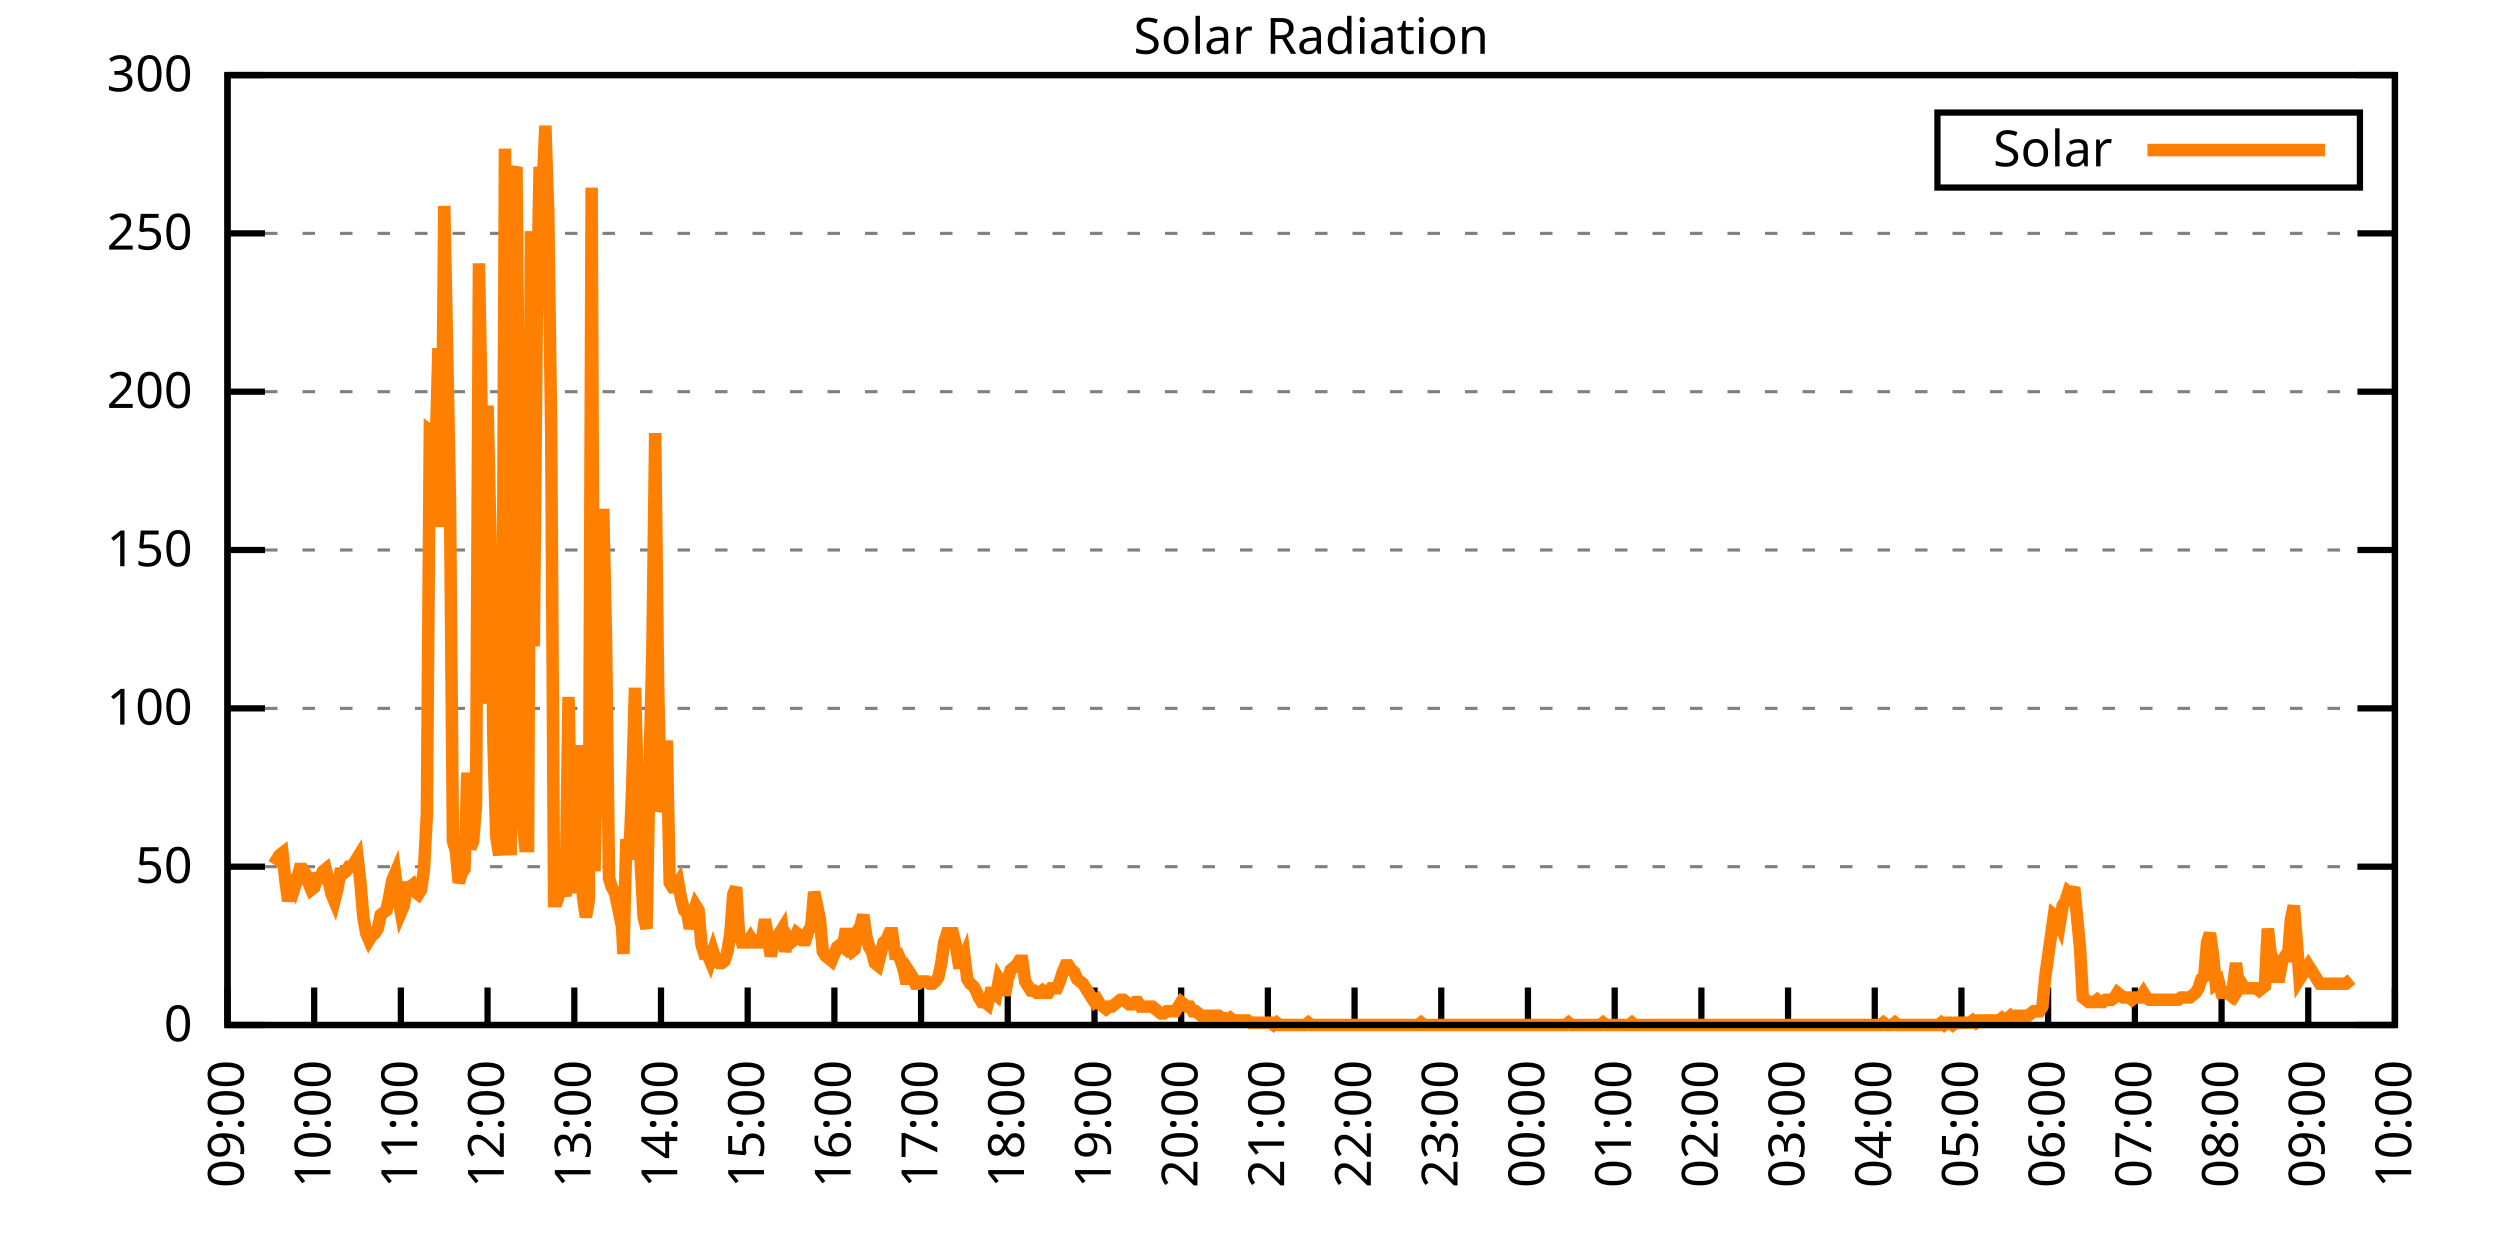
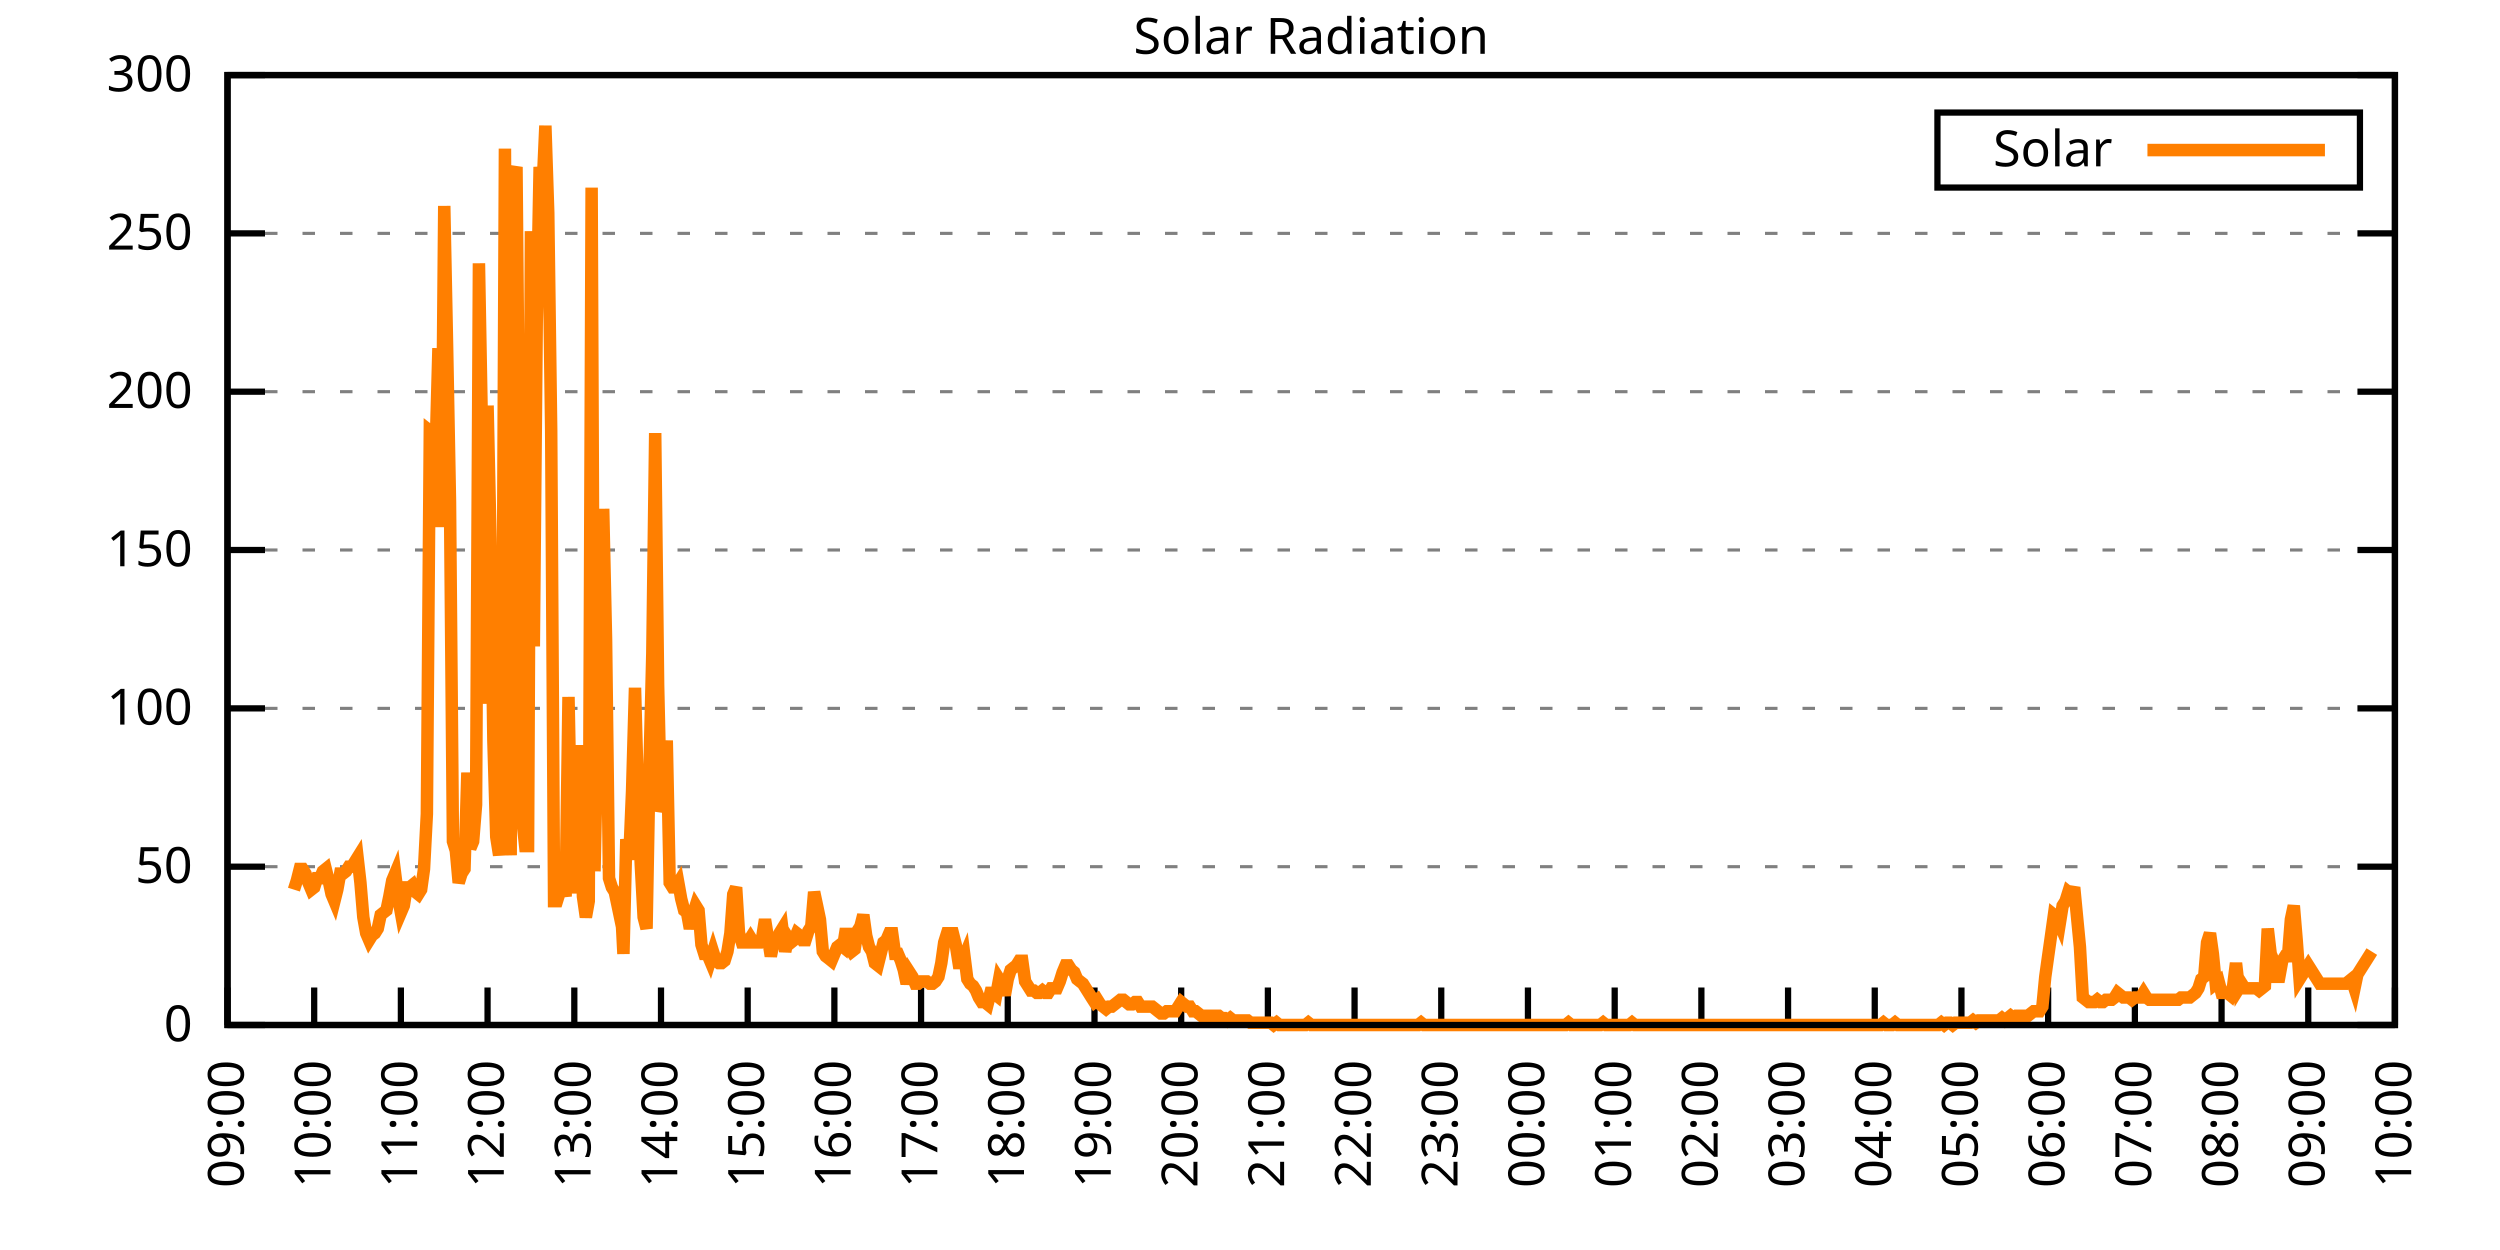
<svg xmlns="http://www.w3.org/2000/svg" xmlns:xlink="http://www.w3.org/1999/xlink" width="400" height="200" viewBox="0 0 400 200">
  <g id="gnuplot_canvas">
    <rect x="0" y="0" width="400" height="200" fill="none" />
    <defs>
      <circle id="gpDot" r="0.5" stroke-width="0.5" stroke="currentColor" />
      <path id="gpPt0" stroke-width="0.333" stroke="currentColor" d="M-1,0 h2 M0,-1 v2" />
      <path id="gpPt1" stroke-width="0.333" stroke="currentColor" d="M-1,-1 L1,1 M1,-1 L-1,1" />
      <path id="gpPt2" stroke-width="0.333" stroke="currentColor" d="M-1,0 L1,0 M0,-1 L0,1 M-1,-1 L1,1 M-1,1 L1,-1" />
      <rect id="gpPt3" stroke-width="0.333" stroke="currentColor" x="-1" y="-1" width="2" height="2" />
      <rect id="gpPt4" stroke-width="0.333" stroke="currentColor" fill="currentColor" x="-1" y="-1" width="2" height="2" />
      <circle id="gpPt5" stroke-width="0.333" stroke="currentColor" cx="0" cy="0" r="1" />
      <use xlink:href="#gpPt5" id="gpPt6" fill="currentColor" stroke="none" />
      <path id="gpPt7" stroke-width="0.333" stroke="currentColor" d="M0,-1.33 L-1.33,0.67 L1.33,0.67 z" />
      <use xlink:href="#gpPt7" id="gpPt8" fill="currentColor" stroke="none" />
      <use xlink:href="#gpPt7" id="gpPt9" stroke="currentColor" transform="rotate(180)" />
      <use xlink:href="#gpPt9" id="gpPt10" fill="currentColor" stroke="none" />
      <use xlink:href="#gpPt3" id="gpPt11" stroke="currentColor" transform="rotate(45)" />
      <use xlink:href="#gpPt11" id="gpPt12" fill="currentColor" stroke="none" />
      <path id="gpPt13" stroke-width="0.333" stroke="currentColor" d="M0,1.330 L1.265,0.411 L0.782,-1.067 L-0.782,-1.076 L-1.265,0.411 z" />
      <use xlink:href="#gpPt13" id="gpPt14" fill="currentColor" stroke="none" />
      <filter id="textbox" filterUnits="objectBoundingBox" x="0" y="0" height="1" width="1">
        <feFlood flood-color="white" flood-opacity="1" result="bgnd" />
        <feComposite in="SourceGraphic" in2="bgnd" operator="atop" />
      </filter>
      <filter id="greybox" filterUnits="objectBoundingBox" x="0" y="0" height="1" width="1">
        <feFlood flood-color="lightgrey" flood-opacity="1" result="grey" />
        <feComposite in="SourceGraphic" in2="grey" operator="atop" />
      </filter>
    </defs>
    <g fill="none" color="white" stroke="currentColor" stroke-width="1.00" stroke-linecap="butt" stroke-linejoin="miter">
</g>
    <g fill="none" color="black" stroke="currentColor" stroke-width="1.00" stroke-linecap="butt" stroke-linejoin="miter">
      <g stroke="none" shape-rendering="crispEdges">
        <polygon fill="rgb(255, 255, 255)" points="36.40,164.00 383.18,164.00 383.18,12.02 36.40,12.02 " />
      </g>
    </g>
    <g fill="none" color="black" stroke="currentColor" stroke-width="1.00" stroke-linecap="butt" stroke-linejoin="miter">
</g>
    <g fill="none" color="black" stroke="black" stroke-width="0.50" stroke-linecap="butt" stroke-linejoin="miter">
</g>
    <g fill="none" color="gray" stroke="currentColor" stroke-width="0.50" stroke-linecap="butt" stroke-linejoin="miter">
      <path stroke="gray" stroke-dasharray="2,4" class="gridline" d="M36.40,164.00 L383.19,164.00  " />
    </g>
    <g fill="none" color="gray" stroke="gray" stroke-width="1.00" stroke-linecap="butt" stroke-linejoin="miter">
</g>
    <g fill="none" color="black" stroke="currentColor" stroke-width="1.00" stroke-linecap="butt" stroke-linejoin="miter">
      <path stroke="black" d="M36.40,164.00 L42.40,164.00 M383.19,164.00 L377.19,164.00  " />
      <g transform="translate(30.80,166.60)" stroke="none" fill="black" font-family="Sans" font-size="8.00" text-anchor="end">
        <text>
          <tspan font-family="Sans"> 0</tspan>
        </text>
      </g>
    </g>
    <g fill="none" color="black" stroke="currentColor" stroke-width="1.00" stroke-linecap="butt" stroke-linejoin="miter">
</g>
    <g fill="none" color="black" stroke="black" stroke-width="0.50" stroke-linecap="butt" stroke-linejoin="miter">
</g>
    <g fill="none" color="gray" stroke="currentColor" stroke-width="0.50" stroke-linecap="butt" stroke-linejoin="miter">
      <path stroke="gray" stroke-dasharray="2,4" class="gridline" d="M36.40,138.67 L383.19,138.67  " />
    </g>
    <g fill="none" color="gray" stroke="gray" stroke-width="1.00" stroke-linecap="butt" stroke-linejoin="miter">
</g>
    <g fill="none" color="black" stroke="currentColor" stroke-width="1.00" stroke-linecap="butt" stroke-linejoin="miter">
      <path stroke="black" d="M36.40,138.67 L42.40,138.67 M383.19,138.67 L377.19,138.67  " />
      <g transform="translate(30.80,141.27)" stroke="none" fill="black" font-family="Sans" font-size="8.00" text-anchor="end">
        <text>
          <tspan font-family="Sans"> 50</tspan>
        </text>
      </g>
    </g>
    <g fill="none" color="black" stroke="currentColor" stroke-width="1.00" stroke-linecap="butt" stroke-linejoin="miter">
</g>
    <g fill="none" color="black" stroke="black" stroke-width="0.50" stroke-linecap="butt" stroke-linejoin="miter">
</g>
    <g fill="none" color="gray" stroke="currentColor" stroke-width="0.50" stroke-linecap="butt" stroke-linejoin="miter">
      <path stroke="gray" stroke-dasharray="2,4" class="gridline" d="M36.40,113.34 L383.19,113.34  " />
    </g>
    <g fill="none" color="gray" stroke="gray" stroke-width="1.00" stroke-linecap="butt" stroke-linejoin="miter">
</g>
    <g fill="none" color="black" stroke="currentColor" stroke-width="1.00" stroke-linecap="butt" stroke-linejoin="miter">
      <path stroke="black" d="M36.40,113.34 L42.40,113.34 M383.19,113.34 L377.19,113.34  " />
      <g transform="translate(30.80,115.94)" stroke="none" fill="black" font-family="Sans" font-size="8.00" text-anchor="end">
        <text>
          <tspan font-family="Sans"> 100</tspan>
        </text>
      </g>
    </g>
    <g fill="none" color="black" stroke="currentColor" stroke-width="1.00" stroke-linecap="butt" stroke-linejoin="miter">
</g>
    <g fill="none" color="black" stroke="black" stroke-width="0.50" stroke-linecap="butt" stroke-linejoin="miter">
</g>
    <g fill="none" color="gray" stroke="currentColor" stroke-width="0.50" stroke-linecap="butt" stroke-linejoin="miter">
      <path stroke="gray" stroke-dasharray="2,4" class="gridline" d="M36.40,88.00 L383.19,88.00  " />
    </g>
    <g fill="none" color="gray" stroke="gray" stroke-width="1.00" stroke-linecap="butt" stroke-linejoin="miter">
</g>
    <g fill="none" color="black" stroke="currentColor" stroke-width="1.00" stroke-linecap="butt" stroke-linejoin="miter">
      <path stroke="black" d="M36.40,88.00 L42.40,88.00 M383.19,88.00 L377.19,88.00  " />
      <g transform="translate(30.80,90.60)" stroke="none" fill="black" font-family="Sans" font-size="8.00" text-anchor="end">
        <text>
          <tspan font-family="Sans"> 150</tspan>
        </text>
      </g>
    </g>
    <g fill="none" color="black" stroke="currentColor" stroke-width="1.00" stroke-linecap="butt" stroke-linejoin="miter">
</g>
    <g fill="none" color="black" stroke="black" stroke-width="0.50" stroke-linecap="butt" stroke-linejoin="miter">
</g>
    <g fill="none" color="gray" stroke="currentColor" stroke-width="0.50" stroke-linecap="butt" stroke-linejoin="miter">
      <path stroke="gray" stroke-dasharray="2,4" class="gridline" d="M36.40,62.67 L383.19,62.67  " />
    </g>
    <g fill="none" color="gray" stroke="gray" stroke-width="1.00" stroke-linecap="butt" stroke-linejoin="miter">
</g>
    <g fill="none" color="black" stroke="currentColor" stroke-width="1.00" stroke-linecap="butt" stroke-linejoin="miter">
      <path stroke="black" d="M36.40,62.67 L42.40,62.67 M383.19,62.67 L377.19,62.67  " />
      <g transform="translate(30.80,65.27)" stroke="none" fill="black" font-family="Sans" font-size="8.00" text-anchor="end">
        <text>
          <tspan font-family="Sans"> 200</tspan>
        </text>
      </g>
    </g>
    <g fill="none" color="black" stroke="currentColor" stroke-width="1.00" stroke-linecap="butt" stroke-linejoin="miter">
</g>
    <g fill="none" color="black" stroke="black" stroke-width="0.50" stroke-linecap="butt" stroke-linejoin="miter">
</g>
    <g fill="none" color="gray" stroke="currentColor" stroke-width="0.50" stroke-linecap="butt" stroke-linejoin="miter">
      <path stroke="gray" stroke-dasharray="2,4" class="gridline" d="M36.40,37.34 L383.19,37.34  " />
    </g>
    <g fill="none" color="gray" stroke="gray" stroke-width="1.00" stroke-linecap="butt" stroke-linejoin="miter">
</g>
    <g fill="none" color="black" stroke="currentColor" stroke-width="1.00" stroke-linecap="butt" stroke-linejoin="miter">
      <path stroke="black" d="M36.40,37.34 L42.40,37.34 M383.19,37.34 L377.19,37.34  " />
      <g transform="translate(30.80,39.94)" stroke="none" fill="black" font-family="Sans" font-size="8.00" text-anchor="end">
        <text>
          <tspan font-family="Sans"> 250</tspan>
        </text>
      </g>
    </g>
    <g fill="none" color="black" stroke="currentColor" stroke-width="1.00" stroke-linecap="butt" stroke-linejoin="miter">
</g>
    <g fill="none" color="black" stroke="black" stroke-width="0.50" stroke-linecap="butt" stroke-linejoin="miter">
</g>
    <g fill="none" color="gray" stroke="currentColor" stroke-width="0.50" stroke-linecap="butt" stroke-linejoin="miter">
      <path stroke="gray" stroke-dasharray="2,4" class="gridline" d="M36.40,12.01 L383.19,12.01  " />
    </g>
    <g fill="none" color="gray" stroke="gray" stroke-width="1.00" stroke-linecap="butt" stroke-linejoin="miter">
</g>
    <g fill="none" color="black" stroke="currentColor" stroke-width="1.00" stroke-linecap="butt" stroke-linejoin="miter">
      <path stroke="black" d="M36.40,12.01 L42.40,12.01 M383.19,12.01 L377.19,12.01  " />
      <g transform="translate(30.80,14.61)" stroke="none" fill="black" font-family="Sans" font-size="8.00" text-anchor="end">
        <text>
          <tspan font-family="Sans"> 300</tspan>
        </text>
      </g>
    </g>
    <g fill="none" color="black" stroke="currentColor" stroke-width="1.00" stroke-linecap="butt" stroke-linejoin="miter">
      <path stroke="black" d="M36.40,164.00 L36.40,158.00  " />
      <g transform="translate(39.00,169.60) rotate(270.00)" stroke="none" fill="black" font-family="Sans" font-size="8.00" text-anchor="end">
        <text>
          <tspan font-family="Sans">09:00</tspan>
        </text>
      </g>
    </g>
    <g fill="none" color="black" stroke="currentColor" stroke-width="1.00" stroke-linecap="butt" stroke-linejoin="miter">
      <path stroke="black" d="M50.27,164.00 L50.27,158.00  " />
      <g transform="translate(52.87,169.60) rotate(270.00)" stroke="none" fill="black" font-family="Sans" font-size="8.00" text-anchor="end">
        <text>
          <tspan font-family="Sans">10:00</tspan>
        </text>
      </g>
    </g>
    <g fill="none" color="black" stroke="currentColor" stroke-width="1.00" stroke-linecap="butt" stroke-linejoin="miter">
      <path stroke="black" d="M64.14,164.00 L64.14,158.00  " />
      <g transform="translate(66.74,169.60) rotate(270.00)" stroke="none" fill="black" font-family="Sans" font-size="8.00" text-anchor="end">
        <text>
          <tspan font-family="Sans">11:00</tspan>
        </text>
      </g>
    </g>
    <g fill="none" color="black" stroke="currentColor" stroke-width="1.00" stroke-linecap="butt" stroke-linejoin="miter">
      <path stroke="black" d="M78.01,164.00 L78.01,158.00  " />
      <g transform="translate(80.61,169.60) rotate(270.00)" stroke="none" fill="black" font-family="Sans" font-size="8.00" text-anchor="end">
        <text>
          <tspan font-family="Sans">12:00</tspan>
        </text>
      </g>
    </g>
    <g fill="none" color="black" stroke="currentColor" stroke-width="1.00" stroke-linecap="butt" stroke-linejoin="miter">
      <path stroke="black" d="M91.89,164.00 L91.89,158.00  " />
      <g transform="translate(94.49,169.60) rotate(270.00)" stroke="none" fill="black" font-family="Sans" font-size="8.00" text-anchor="end">
        <text>
          <tspan font-family="Sans">13:00</tspan>
        </text>
      </g>
    </g>
    <g fill="none" color="black" stroke="currentColor" stroke-width="1.00" stroke-linecap="butt" stroke-linejoin="miter">
      <path stroke="black" d="M105.76,164.00 L105.76,158.00  " />
      <g transform="translate(108.36,169.60) rotate(270.00)" stroke="none" fill="black" font-family="Sans" font-size="8.00" text-anchor="end">
        <text>
          <tspan font-family="Sans">14:00</tspan>
        </text>
      </g>
    </g>
    <g fill="none" color="black" stroke="currentColor" stroke-width="1.00" stroke-linecap="butt" stroke-linejoin="miter">
      <path stroke="black" d="M119.63,164.00 L119.63,158.00  " />
      <g transform="translate(122.23,169.60) rotate(270.00)" stroke="none" fill="black" font-family="Sans" font-size="8.00" text-anchor="end">
        <text>
          <tspan font-family="Sans">15:00</tspan>
        </text>
      </g>
    </g>
    <g fill="none" color="black" stroke="currentColor" stroke-width="1.00" stroke-linecap="butt" stroke-linejoin="miter">
      <path stroke="black" d="M133.50,164.00 L133.50,158.00  " />
      <g transform="translate(136.10,169.60) rotate(270.00)" stroke="none" fill="black" font-family="Sans" font-size="8.00" text-anchor="end">
        <text>
          <tspan font-family="Sans">16:00</tspan>
        </text>
      </g>
    </g>
    <g fill="none" color="black" stroke="currentColor" stroke-width="1.00" stroke-linecap="butt" stroke-linejoin="miter">
      <path stroke="black" d="M147.37,164.00 L147.37,158.00  " />
      <g transform="translate(149.97,169.60) rotate(270.00)" stroke="none" fill="black" font-family="Sans" font-size="8.00" text-anchor="end">
        <text>
          <tspan font-family="Sans">17:00</tspan>
        </text>
      </g>
    </g>
    <g fill="none" color="black" stroke="currentColor" stroke-width="1.00" stroke-linecap="butt" stroke-linejoin="miter">
      <path stroke="black" d="M161.24,164.00 L161.24,158.00  " />
      <g transform="translate(163.84,169.60) rotate(270.00)" stroke="none" fill="black" font-family="Sans" font-size="8.00" text-anchor="end">
        <text>
          <tspan font-family="Sans">18:00</tspan>
        </text>
      </g>
    </g>
    <g fill="none" color="black" stroke="currentColor" stroke-width="1.00" stroke-linecap="butt" stroke-linejoin="miter">
      <path stroke="black" d="M175.12,164.00 L175.12,158.00  " />
      <g transform="translate(177.72,169.60) rotate(270.00)" stroke="none" fill="black" font-family="Sans" font-size="8.00" text-anchor="end">
        <text>
          <tspan font-family="Sans">19:00</tspan>
        </text>
      </g>
    </g>
    <g fill="none" color="black" stroke="currentColor" stroke-width="1.00" stroke-linecap="butt" stroke-linejoin="miter">
      <path stroke="black" d="M188.99,164.00 L188.99,158.00  " />
      <g transform="translate(191.59,169.60) rotate(270.00)" stroke="none" fill="black" font-family="Sans" font-size="8.00" text-anchor="end">
        <text>
          <tspan font-family="Sans">20:00</tspan>
        </text>
      </g>
    </g>
    <g fill="none" color="black" stroke="currentColor" stroke-width="1.00" stroke-linecap="butt" stroke-linejoin="miter">
      <path stroke="black" d="M202.86,164.00 L202.86,158.00  " />
      <g transform="translate(205.46,169.60) rotate(270.00)" stroke="none" fill="black" font-family="Sans" font-size="8.00" text-anchor="end">
        <text>
          <tspan font-family="Sans">21:00</tspan>
        </text>
      </g>
    </g>
    <g fill="none" color="black" stroke="currentColor" stroke-width="1.00" stroke-linecap="butt" stroke-linejoin="miter">
      <path stroke="black" d="M216.73,164.00 L216.73,158.00  " />
      <g transform="translate(219.33,169.60) rotate(270.00)" stroke="none" fill="black" font-family="Sans" font-size="8.00" text-anchor="end">
        <text>
          <tspan font-family="Sans">22:00</tspan>
        </text>
      </g>
    </g>
    <g fill="none" color="black" stroke="currentColor" stroke-width="1.00" stroke-linecap="butt" stroke-linejoin="miter">
      <path stroke="black" d="M230.60,164.00 L230.60,158.00  " />
      <g transform="translate(233.20,169.60) rotate(270.00)" stroke="none" fill="black" font-family="Sans" font-size="8.00" text-anchor="end">
        <text>
          <tspan font-family="Sans">23:00</tspan>
        </text>
      </g>
    </g>
    <g fill="none" color="black" stroke="currentColor" stroke-width="1.00" stroke-linecap="butt" stroke-linejoin="miter">
      <path stroke="black" d="M244.47,164.00 L244.47,158.00  " />
      <g transform="translate(247.07,169.60) rotate(270.00)" stroke="none" fill="black" font-family="Sans" font-size="8.00" text-anchor="end">
        <text>
          <tspan font-family="Sans">00:00</tspan>
        </text>
      </g>
    </g>
    <g fill="none" color="black" stroke="currentColor" stroke-width="1.00" stroke-linecap="butt" stroke-linejoin="miter">
      <path stroke="black" d="M258.35,164.00 L258.35,158.00  " />
      <g transform="translate(260.95,169.60) rotate(270.00)" stroke="none" fill="black" font-family="Sans" font-size="8.00" text-anchor="end">
        <text>
          <tspan font-family="Sans">01:00</tspan>
        </text>
      </g>
    </g>
    <g fill="none" color="black" stroke="currentColor" stroke-width="1.00" stroke-linecap="butt" stroke-linejoin="miter">
      <path stroke="black" d="M272.22,164.00 L272.22,158.00  " />
      <g transform="translate(274.82,169.60) rotate(270.00)" stroke="none" fill="black" font-family="Sans" font-size="8.00" text-anchor="end">
        <text>
          <tspan font-family="Sans">02:00</tspan>
        </text>
      </g>
    </g>
    <g fill="none" color="black" stroke="currentColor" stroke-width="1.00" stroke-linecap="butt" stroke-linejoin="miter">
      <path stroke="black" d="M286.09,164.00 L286.09,158.00  " />
      <g transform="translate(288.69,169.60) rotate(270.00)" stroke="none" fill="black" font-family="Sans" font-size="8.00" text-anchor="end">
        <text>
          <tspan font-family="Sans">03:00</tspan>
        </text>
      </g>
    </g>
    <g fill="none" color="black" stroke="currentColor" stroke-width="1.00" stroke-linecap="butt" stroke-linejoin="miter">
      <path stroke="black" d="M299.96,164.00 L299.96,158.00  " />
      <g transform="translate(302.56,169.60) rotate(270.00)" stroke="none" fill="black" font-family="Sans" font-size="8.00" text-anchor="end">
        <text>
          <tspan font-family="Sans">04:00</tspan>
        </text>
      </g>
    </g>
    <g fill="none" color="black" stroke="currentColor" stroke-width="1.00" stroke-linecap="butt" stroke-linejoin="miter">
      <path stroke="black" d="M313.83,164.00 L313.83,158.00  " />
      <g transform="translate(316.43,169.60) rotate(270.00)" stroke="none" fill="black" font-family="Sans" font-size="8.00" text-anchor="end">
        <text>
          <tspan font-family="Sans">05:00</tspan>
        </text>
      </g>
    </g>
    <g fill="none" color="black" stroke="currentColor" stroke-width="1.00" stroke-linecap="butt" stroke-linejoin="miter">
      <path stroke="black" d="M327.70,164.00 L327.70,158.00  " />
      <g transform="translate(330.30,169.60) rotate(270.00)" stroke="none" fill="black" font-family="Sans" font-size="8.00" text-anchor="end">
        <text>
          <tspan font-family="Sans">06:00</tspan>
        </text>
      </g>
    </g>
    <g fill="none" color="black" stroke="currentColor" stroke-width="1.00" stroke-linecap="butt" stroke-linejoin="miter">
      <path stroke="black" d="M341.58,164.00 L341.58,158.00  " />
      <g transform="translate(344.18,169.60) rotate(270.00)" stroke="none" fill="black" font-family="Sans" font-size="8.00" text-anchor="end">
        <text>
          <tspan font-family="Sans">07:00</tspan>
        </text>
      </g>
    </g>
    <g fill="none" color="black" stroke="currentColor" stroke-width="1.00" stroke-linecap="butt" stroke-linejoin="miter">
      <path stroke="black" d="M355.45,164.00 L355.45,158.00  " />
      <g transform="translate(358.05,169.60) rotate(270.00)" stroke="none" fill="black" font-family="Sans" font-size="8.00" text-anchor="end">
        <text>
          <tspan font-family="Sans">08:00</tspan>
        </text>
      </g>
    </g>
    <g fill="none" color="black" stroke="currentColor" stroke-width="1.00" stroke-linecap="butt" stroke-linejoin="miter">
      <path stroke="black" d="M369.32,164.00 L369.32,158.00  " />
      <g transform="translate(371.92,169.60) rotate(270.00)" stroke="none" fill="black" font-family="Sans" font-size="8.00" text-anchor="end">
        <text>
          <tspan font-family="Sans">09:00</tspan>
        </text>
      </g>
    </g>
    <g fill="none" color="black" stroke="currentColor" stroke-width="1.00" stroke-linecap="butt" stroke-linejoin="miter">
      <path stroke="black" d="M383.19,164.00 L383.19,158.00  " />
      <g transform="translate(385.79,169.60) rotate(270.00)" stroke="none" fill="black" font-family="Sans" font-size="8.00" text-anchor="end">
        <text>
          <tspan font-family="Sans">10:00</tspan>
        </text>
      </g>
    </g>
    <g fill="none" color="black" stroke="currentColor" stroke-width="1.00" stroke-linecap="butt" stroke-linejoin="miter">
</g>
    <g fill="none" color="black" stroke="currentColor" stroke-width="1.00" stroke-linecap="butt" stroke-linejoin="miter">
      <path stroke="black" d="M36.40,12.01 L36.40,164.00 L383.19,164.00 L383.19,12.01 L36.40,12.01 Z  " />
    </g>
    <g fill="none" color="black" stroke="currentColor" stroke-width="1.00" stroke-linecap="butt" stroke-linejoin="miter">
</g>
    <g fill="none" color="black" stroke="currentColor" stroke-width="1.00" stroke-linecap="butt" stroke-linejoin="miter">
      <path stroke="black" d="M309.99,30.01 L309.99,18.01 L377.59,18.01 L377.59,30.01 L309.99,30.01 Z  " />
    </g>
    <g id="Solar_Radiation_plot_1">
      <g fill="none" color="white" stroke="black" stroke-width="2.00" stroke-linecap="butt" stroke-linejoin="miter">
</g>
      <g fill="none" color="black" stroke="currentColor" stroke-width="2.00" stroke-linecap="butt" stroke-linejoin="miter">
        <g transform="translate(337.99,26.61)" stroke="none" fill="black" font-family="Sans" font-size="8.00" text-anchor="end">
          <text>
            <tspan font-family="Sans">Solar</tspan>
          </text>
        </g>
      </g>
      <g fill="none" color="black" stroke="currentColor" stroke-width="2.00" stroke-linecap="butt" stroke-linejoin="miter">
-         <path stroke="rgb(255, 127,   0)" d="M343.59,24.01 L371.99,24.01 M43.80,138.30 L44.26,137.57 L44.72,136.84 L45.19,136.47 L45.65,140.87 L46.11,144.18   L46.57,141.61 L47.03,142.34 L47.50,140.87 L47.96,139.04 L48.42,139.04 L48.88,139.77 L49.35,141.24 L49.81,142.34   L50.27,141.98 L50.73,140.51 L51.20,140.51 L51.66,139.41 L52.12,139.04 L52.58,140.87 L53.05,143.08 L53.51,144.18   L53.97,142.34 L54.43,139.77 L54.90,139.77 L55.36,139.41 L55.82,138.67 L56.28,138.67 L56.75,137.94 L57.21,137.20   L57.67,141.24 L58.13,146.75 L58.59,149.32 L59.06,150.42 L59.52,149.68 L59.98,149.32 L60.44,148.58 L60.91,146.38   L61.37,146.01 L61.83,145.65 L62.29,143.44 L62.76,140.87 L63.22,139.77 L63.68,143.44 L64.14,146.01 L64.61,144.91   L65.07,141.98 L65.53,141.98 L65.99,141.61 L66.46,142.71 L66.92,143.08 L67.38,142.34 L67.84,139.04 L68.30,130.23   L68.77,68.93 L69.23,69.29 L69.69,72.60 L70.15,55.71 L70.62,84.34 L71.08,32.95 L71.54,55.71 L72.00,80.31   L72.47,134.63 L72.93,136.10 L73.39,141.24 L73.85,139.77 L74.32,139.04 L74.78,123.62 L75.24,135.74 L75.70,134.63   L76.17,128.76 L76.63,42.13 L77.09,67.46 L77.55,112.61 L78.01,64.89 L78.48,86.18 L78.94,118.48 L79.40,133.90   L79.86,136.84 L80.33,123.62 L80.79,23.78 L81.25,125.82 L81.71,136.84 L82.18,28.18 L82.64,26.71 L83.10,79.57   L83.56,130.96 L84.03,135.37 L84.49,135.37 L84.95,36.99 L85.41,103.43 L85.88,51.31 L86.34,26.71 L86.80,30.38   L87.26,20.11 L87.72,34.06 L88.19,68.93 L88.65,144.18 L89.11,144.18 L89.57,142.71 L90.04,141.24 L90.50,143.44   L90.96,111.51 L91.42,135.37 L91.89,141.98 L92.35,141.98 L92.81,119.22 L93.27,143.44 L93.74,146.75 L94.20,144.18   L94.66,30.02 L95.12,139.41 L95.59,117.01 L96.05,125.09 L96.51,81.41 L96.97,102.33 L97.44,140.51 L97.90,141.98   L98.36,142.71 L98.82,144.91 L99.28,143.44 L99.75,152.62 L100.21,134.27 L100.67,137.57 L101.13,126.56 L101.60,110.04   L102.06,126.93 L102.52,138.30 L102.98,146.75 L103.45,148.58 L103.91,123.25 L104.37,104.53 L104.83,69.29 L105.30,109.67   L105.76,129.86 L106.22,128.39 L106.68,118.48 L107.15,141.24 L107.61,141.98 L108.07,141.98 L108.53,141.24 L108.99,143.81   L109.46,145.65 L109.92,146.01 L110.38,148.58 L110.84,146.38 L111.31,144.91 L111.77,145.65 L112.23,151.15 L112.69,152.62   L113.16,152.62 L113.62,153.72 L114.08,152.25 L114.54,153.72 L115.01,154.09 L115.47,154.09 L115.93,153.72 L116.39,152.25   L116.86,149.32 L117.32,143.08 L117.78,141.98 L118.24,149.32 L118.70,150.79 L119.17,150.79 L119.63,150.79 L120.09,150.05   L120.55,150.79 L121.02,150.79 L121.48,150.79 L121.94,150.05 L122.40,147.11 L122.87,150.05 L123.33,152.99 L123.79,150.79   L124.25,150.42 L124.72,149.32 L125.18,148.58 L125.64,152.25 L126.10,150.05 L126.57,150.79 L127.03,150.42 L127.49,149.32   L127.95,149.68 L128.41,150.42 L128.88,150.42 L129.34,148.95 L129.80,148.22 L130.26,142.71 L130.73,144.91 L131.19,147.11   L131.65,152.25 L132.11,152.99 L132.58,153.35 L133.04,153.72 L133.50,152.62 L133.96,151.52 L134.43,151.15 L134.89,151.52   L135.35,148.58 L135.81,151.52 L136.28,152.25 L136.74,151.89 L137.20,148.95 L137.66,148.22 L138.13,146.38 L138.59,149.68   L139.05,151.52 L139.51,152.25 L139.97,154.09 L140.44,154.46 L140.90,152.62 L141.36,150.79 L141.82,150.42 L142.29,149.32   L142.75,149.32 L143.21,152.62 L143.67,152.62 L144.14,153.72 L144.60,155.19 L145.06,157.39 L145.52,155.56 L145.99,156.29   L146.45,157.39 L146.91,157.39 L147.37,157.03 L147.84,157.03 L148.30,157.03 L148.76,157.39 L149.22,157.39 L149.68,157.03   L150.15,156.29 L150.61,154.09 L151.07,150.79 L151.53,149.32 L152.00,149.32 L152.46,149.32 L152.92,151.15 L153.38,154.09   L153.85,154.09 L154.31,152.99 L154.77,156.66 L155.23,157.39 L155.70,157.76 L156.16,158.49 L156.62,159.60 L157.08,160.33   L157.55,160.33 L158.01,160.70 L158.47,158.86 L158.93,158.86 L159.39,159.23 L159.86,156.66 L160.32,157.39 L160.78,159.23   L161.24,156.66 L161.71,155.19 L162.17,154.82 L162.63,154.46 L163.09,153.72 L163.56,153.72 L164.02,157.03 L164.48,157.76   L164.94,158.49 L165.41,158.49 L165.87,158.86 L166.33,158.86 L166.79,158.49 L167.26,158.86 L167.72,158.86 L168.18,158.13   L168.64,158.13 L169.10,158.13 L169.57,157.03 L170.03,155.56 L170.49,154.46 L170.95,154.46 L171.42,155.19 L171.88,155.56   L172.34,156.66 L172.80,157.03 L173.27,157.39 L173.73,158.13 L174.19,158.86 L174.65,159.60 L175.12,160.33 L175.58,159.96   L176.04,160.70 L176.50,161.06 L176.97,161.43 L177.43,161.06 L177.89,161.06 L178.35,160.70 L178.82,160.33 L179.28,159.96   L179.74,159.96 L180.20,160.33 L180.66,160.70 L181.13,160.70 L181.59,160.33 L182.05,160.33 L182.51,161.06 L182.98,161.06   L183.44,161.06 L183.90,161.06 L184.36,161.06 L184.83,161.43 L185.29,161.80 L185.75,162.16 L186.21,162.16 L186.68,161.80   L187.14,161.80 L187.60,161.80 L188.06,161.80 L188.53,161.06 L188.99,160.33 L189.45,160.70 L189.91,161.06 L190.37,161.06   L190.84,161.80 L191.30,161.80 L191.76,162.16 L192.22,162.53 L192.69,162.53 L193.15,162.53 L193.61,162.53 L194.07,162.53   L194.54,162.53 L195.00,162.53 L195.46,162.90 L195.92,162.90 L196.39,163.27 L196.85,162.90 L197.31,163.27 L197.77,163.27   L198.24,163.27 L198.70,163.27 L199.16,163.27 L199.62,163.27 L200.08,163.63 L200.55,163.63 L201.01,163.63 L201.47,163.63   L201.93,163.63 L202.40,163.63 L202.86,163.63 L203.32,163.63 L203.78,164.00 L204.25,163.63 L204.71,164.00 L205.17,164.00   L205.63,164.00 L206.10,164.00 L206.56,164.00 L207.02,164.00 L207.48,164.00 L207.95,164.00 L208.41,164.00 L208.87,164.00   L209.33,163.63 L209.80,164.00 L210.26,164.00 L210.72,164.00 L211.18,164.00 L211.64,164.00 L212.11,164.00 L212.57,164.00   L213.03,164.00 L213.49,164.00 L213.96,164.00 L214.42,164.00 L214.88,164.00 L215.34,164.00 L215.81,164.00 L216.27,164.00   L216.73,164.00 L217.19,164.00 L217.66,164.00 L218.12,164.00 L218.58,164.00 L219.04,164.00 L219.51,164.00 L219.97,164.00   L220.43,164.00 L220.89,164.00 L221.35,164.00 L221.82,164.00 L222.28,164.00 L222.74,164.00 L223.20,164.00 L223.67,164.00   L224.13,164.00 L224.59,164.00 L225.05,164.00 L225.52,164.00 L225.98,164.00 L226.44,164.00 L226.90,164.00 L227.37,163.63   L227.83,164.00 L228.29,164.00 L228.75,164.00 L229.22,164.00 L229.68,164.00 L230.14,164.00 L230.60,164.00 L231.06,164.00   L231.53,164.00 L231.99,164.00 L232.45,164.00 L232.91,164.00 L233.38,164.00 L233.84,164.00 L234.30,164.00 L234.76,164.00   L235.23,164.00 L235.69,164.00 L236.15,164.00 L236.61,164.00 L237.08,164.00 L237.54,164.00 L238.00,164.00 L238.46,164.00   L238.93,164.00 L239.39,164.00 L239.85,164.00 L240.31,164.00 L240.77,164.00 L241.24,164.00 L241.70,164.00 L242.16,164.00   L242.62,164.00 L243.09,164.00 L243.55,164.00 L244.01,164.00 L244.47,164.00 L244.94,164.00 L245.40,164.00 L245.86,164.00   L246.32,164.00 L246.79,164.00 L247.25,164.00 L247.71,164.00 L248.17,164.00 L248.64,164.00 L249.10,164.00 L249.56,164.00   L250.02,164.00 L250.49,164.00 L250.95,163.63 L251.41,164.00 L251.87,164.00 L252.33,164.00 L252.80,164.00 L253.26,164.00   L253.72,164.00 L254.18,164.00 L254.65,164.00 L255.11,164.00 L255.57,164.00 L256.03,164.00 L256.50,163.63 L256.96,164.00   L257.42,164.00 L257.88,164.00 L258.35,164.00 L258.81,164.00 L259.27,164.00 L259.73,164.00 L260.20,164.00 L260.66,164.00   L261.12,163.63 L261.58,164.00 L262.04,164.00 L262.51,164.00 L262.97,164.00 L263.43,164.00 L263.89,164.00 L264.36,164.00   L264.82,164.00 L265.28,164.00 L265.74,164.00 L266.21,164.00 L266.67,164.00 L267.13,164.00 L267.59,164.00 L268.06,164.00   L268.52,164.00 L268.98,164.00 L269.44,164.00 L269.91,164.00 L270.37,164.00 L270.83,164.00 L271.29,164.00 L271.75,164.00   L272.22,164.00 L272.68,164.00 L273.14,164.00 L273.60,164.00 L274.07,164.00 L274.53,164.00 L274.99,164.00 L275.45,164.00   L275.92,164.00 L276.38,164.00 L276.84,164.00 L277.30,164.00 L277.77,164.00 L278.23,164.00 L278.69,164.00 L279.15,164.00   L279.62,164.00 L280.08,164.00 L280.54,164.00 L281.00,164.00 L281.46,164.00 L281.93,164.00 L282.39,164.00 L282.85,164.00   L283.31,164.00 L283.78,164.00 L284.24,164.00 L284.70,164.00 L285.16,164.00 L285.63,164.00 L286.09,164.00 L286.55,164.00   L287.01,164.00 L287.48,164.00 L287.94,164.00 L288.40,164.00 L288.86,164.00 L289.33,164.00 L289.79,164.00 L290.25,164.00   L290.71,164.00 L291.18,164.00 L291.64,164.00 L292.10,164.00 L292.56,164.00 L293.02,164.00 L293.49,164.00 L293.95,164.00   L294.41,164.00 L294.87,164.00 L295.34,164.00 L295.80,164.00 L296.26,164.00 L296.72,164.00 L297.19,164.00 L297.65,164.00   L298.11,164.00 L298.57,164.00 L299.04,164.00 L299.50,164.00 L299.96,164.00 L300.42,164.00 L300.89,164.00 L301.35,163.63   L301.81,164.00 L302.27,164.00 L302.73,164.00 L303.20,163.63 L303.66,164.00 L304.12,164.00 L304.58,164.00 L305.05,164.00   L305.51,164.00 L305.97,164.00 L306.43,164.00 L306.90,164.00 L307.36,164.00 L307.82,164.00 L308.28,164.00 L308.75,164.00   L309.21,164.00 L309.67,164.00 L310.13,164.00 L310.60,163.63 L311.06,164.00 L311.52,163.63 L311.98,163.63 L312.44,164.00   L312.91,163.63 L313.37,163.63 L313.83,163.63 L314.29,163.63 L314.76,163.63 L315.22,163.63 L315.68,163.27 L316.14,163.63   L316.61,163.27 L317.07,163.27 L317.53,163.27 L317.99,163.27 L318.46,163.27 L318.92,163.27 L319.38,163.27 L319.84,163.27   L320.31,162.90 L320.77,163.27 L321.23,162.90 L321.69,162.53 L322.15,162.90 L322.62,162.53 L323.08,162.53 L323.54,162.53   L324.00,162.53 L324.47,162.53 L324.93,162.16 L325.39,161.80 L325.85,161.80 L326.32,161.80 L326.78,161.06 L327.24,156.29   L327.70,152.99 L328.17,149.68 L328.63,146.38 L329.09,146.75 L329.55,147.85 L330.02,144.91 L330.48,144.18 L330.94,142.71   L331.40,143.08 L331.87,141.98 L332.33,146.75 L332.79,151.52 L333.25,159.60 L333.71,159.96 L334.18,160.33 L334.64,160.33   L335.10,160.33 L335.56,159.96 L336.03,160.33 L336.49,160.33 L336.95,159.96 L337.41,159.96 L337.88,159.96 L338.34,159.60   L338.80,158.86 L339.26,159.23 L339.73,159.60 L340.19,159.60 L340.65,159.60 L341.11,159.96 L341.58,159.60 L342.04,159.60   L342.50,159.60 L342.96,158.86 L343.42,159.60 L343.89,159.96 L344.35,159.96 L344.81,159.96 L345.27,159.96 L345.74,159.96   L346.20,159.96 L346.66,159.96 L347.12,159.96 L347.59,159.96 L348.05,159.96 L348.51,159.96 L348.97,159.60 L349.44,159.60   L349.90,159.60 L350.36,159.60 L350.82,159.23 L351.29,158.86 L351.75,158.13 L352.21,156.66 L352.67,156.29 L353.13,150.79   L353.60,149.32 L354.06,152.62 L354.52,157.39 L354.98,157.03 L355.45,158.86 L355.91,158.86 L356.37,158.86 L356.83,159.23   L357.30,157.76 L357.76,154.09 L358.22,158.13 L358.68,157.39 L359.15,158.13 L359.61,158.13 L360.07,158.13 L360.53,158.13   L361.00,158.13 L361.46,158.49 L361.92,158.13 L362.38,157.76 L362.84,148.58 L363.31,152.62 L363.77,153.72 L364.23,156.29   L364.69,156.29 L365.16,153.72 L365.62,152.99 L366.08,152.99 L366.54,147.11 L367.01,144.91 L367.47,150.42 L367.93,156.66   L368.39,155.92 L368.86,155.19 L369.32,154.46 L369.78,155.19 L370.24,155.92 L370.71,156.66 L371.17,157.39 L371.63,157.39   L372.09,157.39 L372.56,157.39 L373.02,157.39 L373.48,157.39 L373.94,157.39 L374.40,157.39 L374.87,157.39 L375.33,157.39   L375.79,157.03 L376.25,156.66  " />
+         <path stroke="rgb(255, 127,   0)" d="M343.59,24.01 L371.99,24.01 M47.03,142.34 L47.50,140.87 L47.96,139.04 L48.42,139.04 L48.88,139.77 L49.35,141.24   L49.81,142.34 L50.27,141.98 L50.73,140.51 L51.20,140.51 L51.66,139.41 L52.12,139.04 L52.58,140.87 L53.05,143.08   L53.51,144.18 L53.97,142.34 L54.43,139.77 L54.90,139.77 L55.36,139.41 L55.82,138.67 L56.28,138.67 L56.75,137.94   L57.21,137.20 L57.67,141.24 L58.13,146.75 L58.59,149.32 L59.06,150.42 L59.52,149.68 L59.98,149.32 L60.44,148.58   L60.91,146.38 L61.37,146.01 L61.83,145.65 L62.29,143.44 L62.76,140.87 L63.22,139.77 L63.68,143.44 L64.14,146.01   L64.61,144.91 L65.07,141.98 L65.53,141.98 L65.99,141.61 L66.46,142.71 L66.92,143.08 L67.38,142.34 L67.84,139.04   L68.30,130.23 L68.77,68.93 L69.23,69.29 L69.69,72.60 L70.15,55.71 L70.62,84.34 L71.08,32.95 L71.54,55.71   L72.00,80.31 L72.47,134.63 L72.93,136.10 L73.39,141.24 L73.85,139.77 L74.32,139.04 L74.78,123.62 L75.24,135.74   L75.70,134.63 L76.17,128.76 L76.63,42.13 L77.09,67.46 L77.55,112.61 L78.01,64.89 L78.48,86.18 L78.94,118.48   L79.40,133.90 L79.86,136.84 L80.33,123.62 L80.79,23.78 L81.25,125.82 L81.71,136.84 L82.18,28.18 L82.64,26.71   L83.10,79.57 L83.56,130.96 L84.03,135.37 L84.49,135.37 L84.95,36.99 L85.41,103.43 L85.88,51.31 L86.34,26.71   L86.80,30.38 L87.26,20.11 L87.72,34.06 L88.19,68.93 L88.65,144.18 L89.11,144.18 L89.57,142.71 L90.04,141.24   L90.50,143.44 L90.96,111.51 L91.42,135.37 L91.89,141.98 L92.35,141.98 L92.81,119.22 L93.27,143.44 L93.74,146.75   L94.20,144.18 L94.66,30.02 L95.12,139.41 L95.59,117.01 L96.05,125.09 L96.51,81.41 L96.97,102.33 L97.44,140.51   L97.90,141.98 L98.36,142.71 L98.82,144.91 L99.28,143.44 L99.75,152.62 L100.21,134.27 L100.67,137.57 L101.13,126.56   L101.60,110.04 L102.06,126.93 L102.52,138.30 L102.98,146.75 L103.45,148.58 L103.91,123.25 L104.37,104.53 L104.83,69.29   L105.30,109.67 L105.76,129.86 L106.22,128.39 L106.68,118.48 L107.15,141.24 L107.61,141.98 L108.07,141.98 L108.53,141.24   L108.99,143.81 L109.46,145.65 L109.92,146.01 L110.38,148.58 L110.84,146.38 L111.31,144.91 L111.77,145.65 L112.23,151.15   L112.69,152.62 L113.16,152.62 L113.62,153.72 L114.08,152.25 L114.54,153.72 L115.01,154.09 L115.47,154.09 L115.93,153.72   L116.39,152.25 L116.86,149.32 L117.32,143.08 L117.78,141.98 L118.24,149.32 L118.70,150.79 L119.17,150.79 L119.63,150.79   L120.09,150.05 L120.55,150.79 L121.02,150.79 L121.48,150.79 L121.94,150.05 L122.40,147.11 L122.87,150.05 L123.33,152.99   L123.79,150.79 L124.25,150.42 L124.72,149.32 L125.18,148.58 L125.64,152.25 L126.10,150.05 L126.57,150.79 L127.03,150.42   L127.49,149.32 L127.95,149.68 L128.41,150.42 L128.88,150.42 L129.34,148.95 L129.80,148.22 L130.26,142.71 L130.73,144.91   L131.19,147.11 L131.65,152.25 L132.11,152.99 L132.58,153.35 L133.04,153.72 L133.50,152.62 L133.96,151.52 L134.43,151.15   L134.89,151.52 L135.35,148.58 L135.81,151.52 L136.28,152.25 L136.74,151.89 L137.20,148.95 L137.66,148.22 L138.13,146.38   L138.59,149.68 L139.05,151.52 L139.51,152.25 L139.97,154.09 L140.44,154.46 L140.90,152.62 L141.36,150.79 L141.82,150.42   L142.29,149.32 L142.75,149.32 L143.21,152.62 L143.67,152.62 L144.14,153.72 L144.60,155.19 L145.06,157.39 L145.52,155.56   L145.99,156.29 L146.45,157.39 L146.91,157.39 L147.37,157.03 L147.84,157.03 L148.30,157.03 L148.76,157.39 L149.22,157.39   L149.68,157.03 L150.15,156.29 L150.61,154.09 L151.07,150.79 L151.53,149.32 L152.00,149.32 L152.46,149.32 L152.92,151.15   L153.38,154.09 L153.85,154.09 L154.31,152.99 L154.77,156.66 L155.23,157.39 L155.70,157.76 L156.16,158.49 L156.62,159.60   L157.08,160.33 L157.55,160.33 L158.01,160.70 L158.47,158.86 L158.93,158.86 L159.39,159.23 L159.86,156.66 L160.32,157.39   L160.78,159.23 L161.24,156.66 L161.71,155.19 L162.17,154.82 L162.63,154.46 L163.09,153.72 L163.56,153.72 L164.02,157.03   L164.48,157.76 L164.94,158.49 L165.41,158.49 L165.87,158.86 L166.33,158.86 L166.79,158.49 L167.26,158.86 L167.72,158.86   L168.18,158.13 L168.64,158.13 L169.10,158.13 L169.57,157.03 L170.03,155.56 L170.49,154.46 L170.95,154.46 L171.42,155.19   L171.88,155.56 L172.34,156.66 L172.80,157.03 L173.27,157.39 L173.73,158.13 L174.19,158.86 L174.65,159.60 L175.12,160.33   L175.58,159.96 L176.04,160.70 L176.50,161.06 L176.97,161.43 L177.43,161.06 L177.89,161.06 L178.35,160.70 L178.82,160.33   L179.28,159.96 L179.74,159.96 L180.20,160.33 L180.66,160.70 L181.13,160.70 L181.59,160.33 L182.05,160.33 L182.51,161.06   L182.98,161.06 L183.44,161.06 L183.90,161.06 L184.36,161.06 L184.83,161.43 L185.29,161.80 L185.75,162.16 L186.21,162.16   L186.68,161.80 L187.14,161.80 L187.60,161.80 L188.06,161.80 L188.53,161.06 L188.99,160.33 L189.45,160.70 L189.91,161.06   L190.37,161.06 L190.84,161.80 L191.30,161.80 L191.76,162.16 L192.22,162.53 L192.69,162.53 L193.15,162.53 L193.61,162.53   L194.07,162.53 L194.54,162.53 L195.00,162.53 L195.46,162.90 L195.92,162.90 L196.39,163.27 L196.85,162.90 L197.31,163.27   L197.77,163.27 L198.24,163.27 L198.70,163.27 L199.16,163.27 L199.62,163.27 L200.08,163.63 L200.55,163.63 L201.01,163.63   L201.47,163.63 L201.93,163.63 L202.40,163.63 L202.86,163.63 L203.32,163.63 L203.78,164.00 L204.25,163.63 L204.71,164.00   L205.17,164.00 L205.63,164.00 L206.10,164.00 L206.56,164.00 L207.02,164.00 L207.48,164.00 L207.95,164.00 L208.41,164.00   L208.87,164.00 L209.33,163.63 L209.80,164.00 L210.26,164.00 L210.72,164.00 L211.18,164.00 L211.64,164.00 L212.11,164.00   L212.57,164.00 L213.03,164.00 L213.49,164.00 L213.96,164.00 L214.42,164.00 L214.88,164.00 L215.34,164.00 L215.81,164.00   L216.27,164.00 L216.73,164.00 L217.19,164.00 L217.66,164.00 L218.12,164.00 L218.58,164.00 L219.04,164.00 L219.51,164.00   L219.97,164.00 L220.43,164.00 L220.89,164.00 L221.35,164.00 L221.82,164.00 L222.28,164.00 L222.74,164.00 L223.20,164.00   L223.67,164.00 L224.13,164.00 L224.59,164.00 L225.05,164.00 L225.52,164.00 L225.98,164.00 L226.44,164.00 L226.90,164.00   L227.37,163.63 L227.83,164.00 L228.29,164.00 L228.75,164.00 L229.22,164.00 L229.68,164.00 L230.14,164.00 L230.60,164.00   L231.06,164.00 L231.53,164.00 L231.99,164.00 L232.45,164.00 L232.91,164.00 L233.38,164.00 L233.84,164.00 L234.30,164.00   L234.76,164.00 L235.23,164.00 L235.69,164.00 L236.15,164.00 L236.61,164.00 L237.08,164.00 L237.54,164.00 L238.00,164.00   L238.46,164.00 L238.93,164.00 L239.39,164.00 L239.85,164.00 L240.31,164.00 L240.77,164.00 L241.24,164.00 L241.70,164.00   L242.16,164.00 L242.62,164.00 L243.09,164.00 L243.55,164.00 L244.01,164.00 L244.47,164.00 L244.94,164.00 L245.40,164.00   L245.86,164.00 L246.32,164.00 L246.79,164.00 L247.25,164.00 L247.71,164.00 L248.17,164.00 L248.64,164.00 L249.10,164.00   L249.56,164.00 L250.02,164.00 L250.49,164.00 L250.95,163.63 L251.41,164.00 L251.87,164.00 L252.33,164.00 L252.80,164.00   L253.26,164.00 L253.72,164.00 L254.18,164.00 L254.65,164.00 L255.11,164.00 L255.57,164.00 L256.03,164.00 L256.50,163.63   L256.96,164.00 L257.42,164.00 L257.88,164.00 L258.35,164.00 L258.81,164.00 L259.27,164.00 L259.73,164.00 L260.20,164.00   L260.66,164.00 L261.12,163.63 L261.58,164.00 L262.04,164.00 L262.51,164.00 L262.97,164.00 L263.43,164.00 L263.89,164.00   L264.36,164.00 L264.82,164.00 L265.28,164.00 L265.74,164.00 L266.21,164.00 L266.67,164.00 L267.13,164.00 L267.59,164.00   L268.06,164.00 L268.52,164.00 L268.98,164.00 L269.44,164.00 L269.91,164.00 L270.37,164.00 L270.83,164.00 L271.29,164.00   L271.75,164.00 L272.22,164.00 L272.68,164.00 L273.14,164.00 L273.60,164.00 L274.07,164.00 L274.53,164.00 L274.99,164.00   L275.45,164.00 L275.92,164.00 L276.38,164.00 L276.84,164.00 L277.30,164.00 L277.77,164.00 L278.23,164.00 L278.69,164.00   L279.15,164.00 L279.62,164.00 L280.08,164.00 L280.54,164.00 L281.00,164.00 L281.46,164.00 L281.93,164.00 L282.39,164.00   L282.85,164.00 L283.31,164.00 L283.78,164.00 L284.24,164.00 L284.70,164.00 L285.16,164.00 L285.63,164.00 L286.09,164.00   L286.55,164.00 L287.01,164.00 L287.48,164.00 L287.94,164.00 L288.40,164.00 L288.86,164.00 L289.33,164.00 L289.79,164.00   L290.25,164.00 L290.71,164.00 L291.18,164.00 L291.64,164.00 L292.10,164.00 L292.56,164.00 L293.02,164.00 L293.49,164.00   L293.95,164.00 L294.41,164.00 L294.87,164.00 L295.34,164.00 L295.80,164.00 L296.26,164.00 L296.72,164.00 L297.19,164.00   L297.65,164.00 L298.11,164.00 L298.57,164.00 L299.04,164.00 L299.50,164.00 L299.96,164.00 L300.42,164.00 L300.89,164.00   L301.35,163.63 L301.81,164.00 L302.27,164.00 L302.73,164.00 L303.20,163.63 L303.66,164.00 L304.12,164.00 L304.58,164.00   L305.05,164.00 L305.51,164.00 L305.97,164.00 L306.43,164.00 L306.90,164.00 L307.36,164.00 L307.82,164.00 L308.28,164.00   L308.75,164.00 L309.21,164.00 L309.67,164.00 L310.13,164.00 L310.60,163.63 L311.06,164.00 L311.52,163.63 L311.98,163.63   L312.44,164.00 L312.91,163.63 L313.37,163.63 L313.83,163.63 L314.29,163.63 L314.76,163.63 L315.22,163.63 L315.68,163.27   L316.14,163.63 L316.61,163.27 L317.07,163.27 L317.53,163.27 L317.99,163.27 L318.46,163.27 L318.92,163.27 L319.38,163.27   L319.84,163.27 L320.31,162.90 L320.77,163.27 L321.23,162.90 L321.69,162.53 L322.15,162.90 L322.62,162.53 L323.08,162.53   L323.54,162.53 L324.00,162.53 L324.47,162.53 L324.93,162.16 L325.39,161.80 L325.85,161.80 L326.32,161.80 L326.78,161.06   L327.24,156.29 L327.70,152.99 L328.17,149.68 L328.63,146.38 L329.09,146.75 L329.55,147.85 L330.02,144.91 L330.48,144.18   L330.94,142.71 L331.40,143.08 L331.87,141.98 L332.33,146.75 L332.79,151.52 L333.25,159.60 L333.71,159.96 L334.18,160.33   L334.64,160.33 L335.10,160.33 L335.56,159.96 L336.03,160.33 L336.49,160.33 L336.95,159.96 L337.41,159.96 L337.88,159.96   L338.34,159.60 L338.80,158.86 L339.26,159.23 L339.73,159.60 L340.19,159.60 L340.65,159.60 L341.11,159.96 L341.58,159.60   L342.04,159.60 L342.50,159.60 L342.96,158.86 L343.42,159.60 L343.89,159.96 L344.35,159.96 L344.81,159.96 L345.27,159.96   L345.74,159.96 L346.20,159.96 L346.66,159.96 L347.12,159.96 L347.59,159.96 L348.05,159.96 L348.51,159.96 L348.97,159.60   L349.44,159.60 L349.90,159.60 L350.36,159.60 L350.82,159.23 L351.29,158.86 L351.75,158.13 L352.21,156.66 L352.67,156.29   L353.13,150.79 L353.60,149.32 L354.06,152.62 L354.52,157.39 L354.98,157.03 L355.45,158.86 L355.91,158.86 L356.37,158.86   L356.83,159.23 L357.30,157.76 L357.76,154.09 L358.22,158.13 L358.68,157.39 L359.15,158.13 L359.61,158.13 L360.07,158.13   L360.53,158.13 L361.00,158.13 L361.46,158.49 L361.92,158.13 L362.38,157.76 L362.84,148.58 L363.31,152.62 L363.77,153.72   L364.23,156.29 L364.69,156.29 L365.16,153.72 L365.62,152.99 L366.08,152.99 L366.54,147.11 L367.01,144.91 L367.47,150.42   L367.93,156.66 L368.39,155.92 L368.86,155.19 L369.32,154.46 L369.78,155.19 L370.24,155.92 L370.71,156.66 L371.17,157.39   L371.63,157.39 L372.09,157.39 L372.56,157.39 L373.02,157.39 L373.48,157.39 L373.94,157.39 L374.40,157.39 L374.87,157.39   L375.33,157.39 L375.79,157.03 L376.25,156.66 L376.72,158.13 L377.18,155.92 L377.64,155.19 L378.10,154.46 L378.57,153.72   L379.03,152.99 L379.49,152.25  " />
      </g>
    </g>
    <g fill="none" color="black" stroke="currentColor" stroke-width="2.00" stroke-linecap="butt" stroke-linejoin="miter">
</g>
    <g fill="none" color="black" stroke="black" stroke-width="1.00" stroke-linecap="butt" stroke-linejoin="miter">
</g>
    <g fill="none" color="black" stroke="currentColor" stroke-width="1.00" stroke-linecap="butt" stroke-linejoin="miter">
      <path stroke="black" d="M36.40,12.01 L36.40,164.00 L383.19,164.00 L383.19,12.01 L36.40,12.01 Z  " />
      <g transform="translate(6.80,88.01) rotate(270.00)" stroke="none" fill="black" font-family="Sans" font-size="8.00" text-anchor="middle">
        <text />
      </g>
    </g>
    <g fill="none" color="black" stroke="currentColor" stroke-width="1.00" stroke-linecap="butt" stroke-linejoin="miter">
</g>
    <g fill="none" color="black" stroke="currentColor" stroke-width="1.00" stroke-linecap="butt" stroke-linejoin="miter">
      <g transform="translate(209.79,8.61)" stroke="none" fill="black" font-family="Sans" font-size="8.00" text-anchor="middle">
        <text>
          <tspan font-family="Sans">Solar Radiation</tspan>
        </text>
      </g>
    </g>
    <g fill="none" color="black" stroke="currentColor" stroke-width="1.00" stroke-linecap="butt" stroke-linejoin="miter">
</g>
  </g>
</svg>
